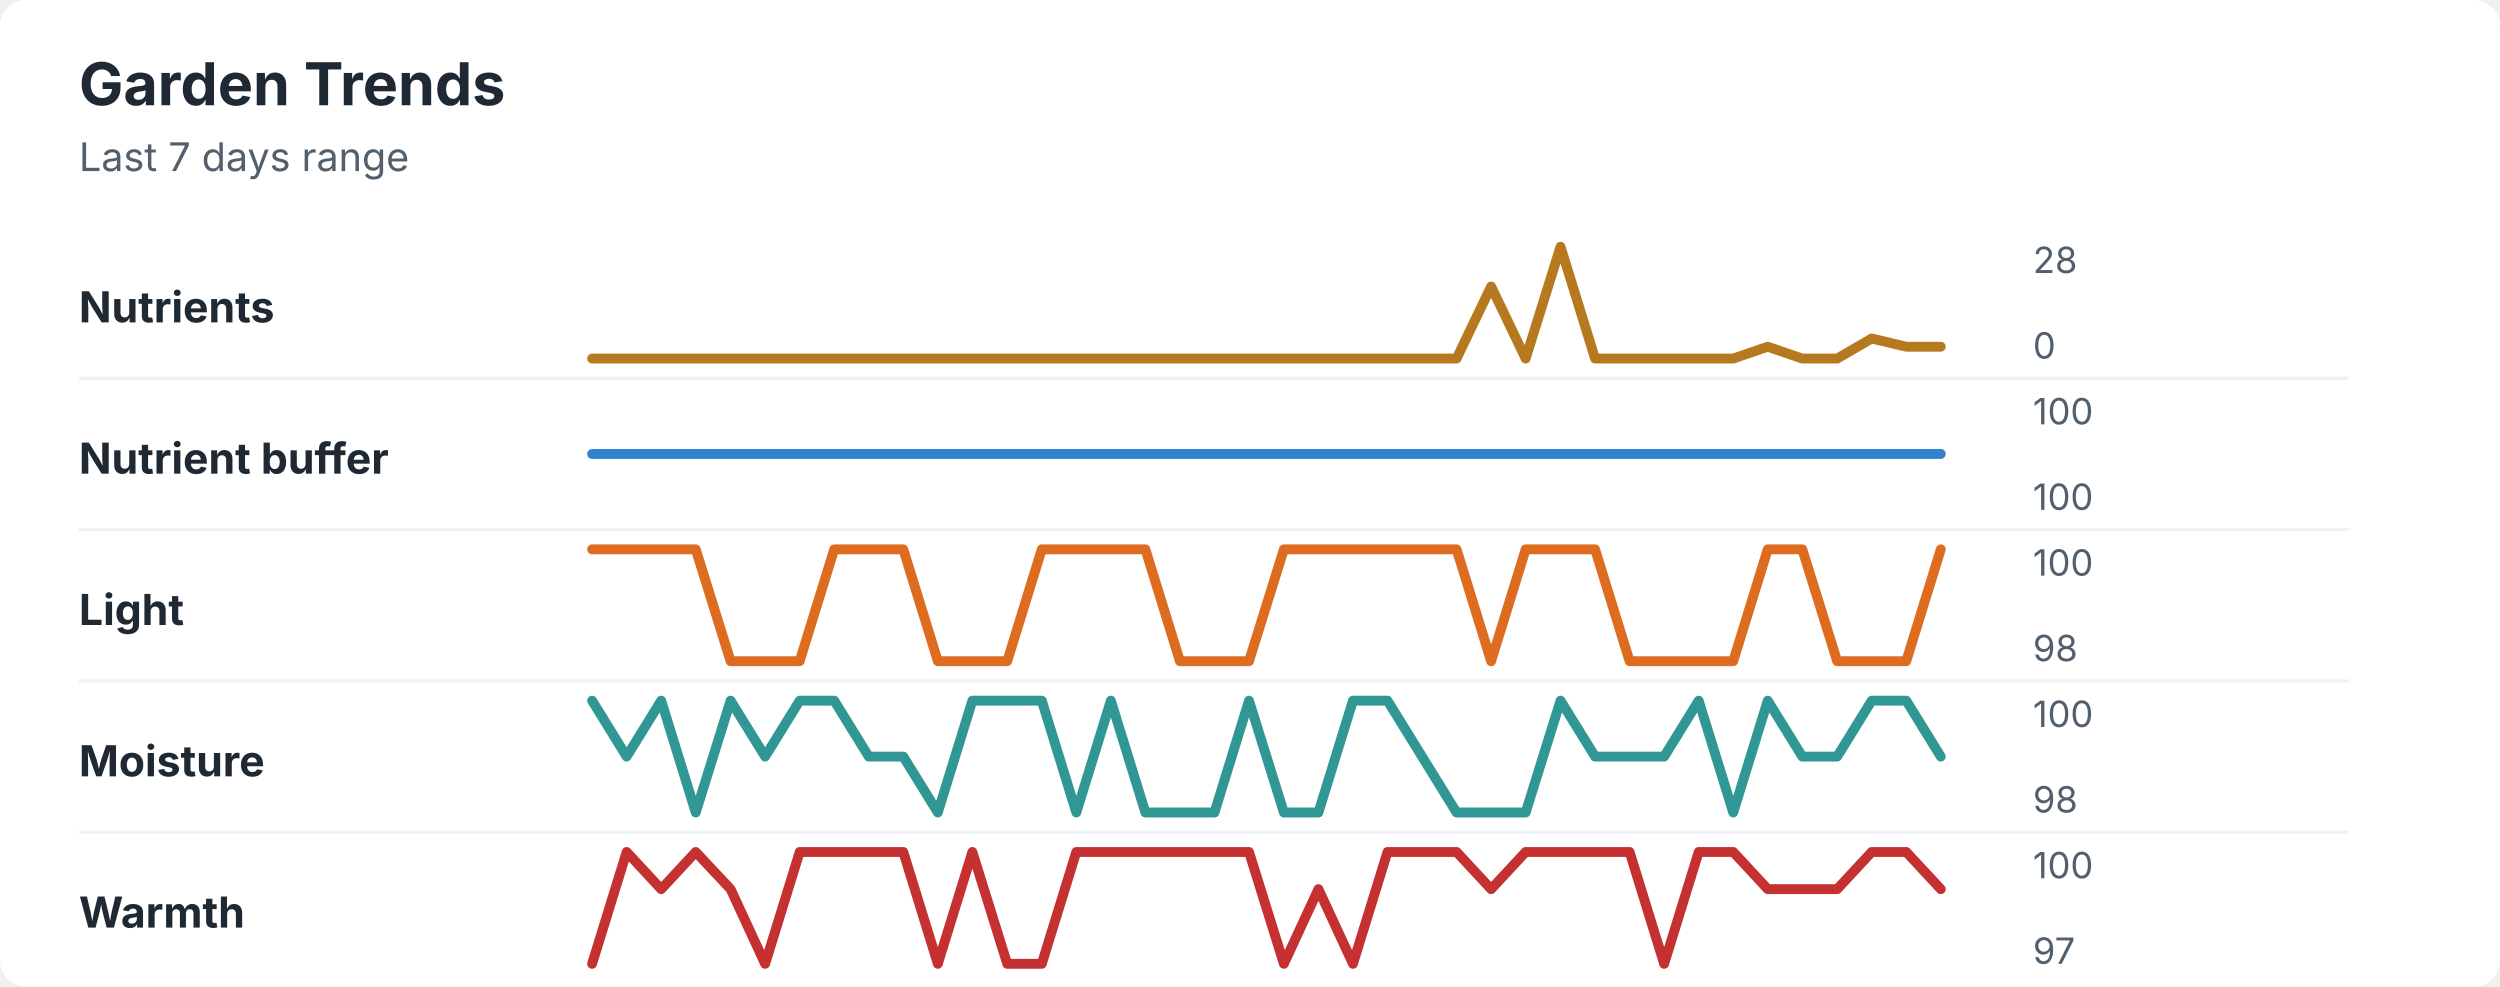
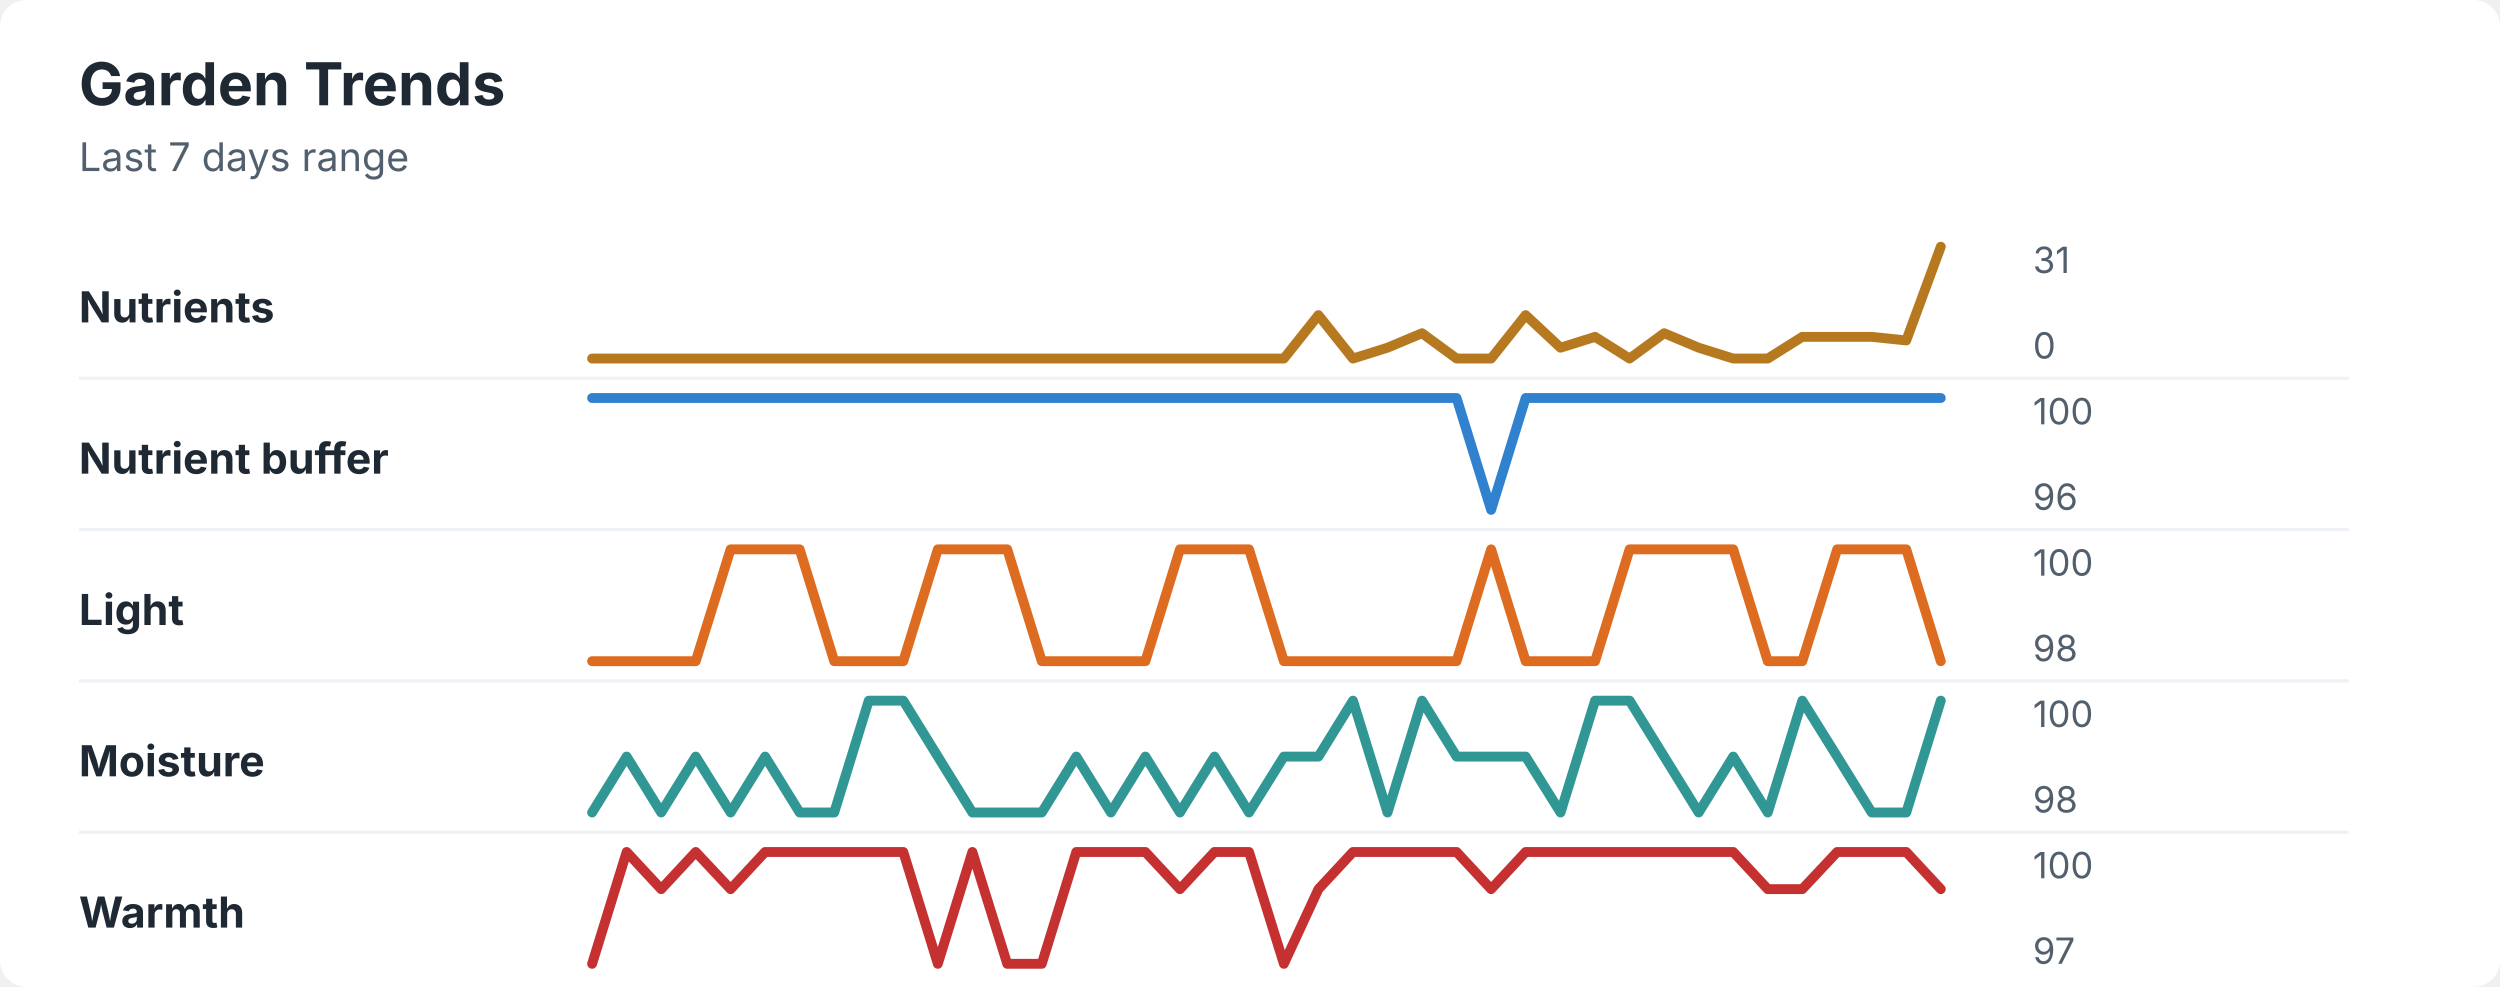
<svg xmlns="http://www.w3.org/2000/svg" width="760" height="300" viewBox="0 0 760 300" role="img" aria-labelledby="title desc">
  <rect width="760" height="300" rx="8" fill="#ffffff" />
  <style>
    text { font-family: -apple-system, BlinkMacSystemFont, "Segoe UI", sans-serif; }
    .title { font-size: 18px; font-weight: 700; fill: #1f2933; }
    .subtitle { font-size: 12px; fill: #52606d; }
    .label { font-size: 13px; font-weight: 650; fill: #1f2933; }
    .axis-value { font-size: 11px; fill: #52606d; }
    .separator { stroke: #eef2f7; stroke-width: 1; }
  </style>
  <text x="24" y="32" class="title">Garden Trends</text>
  <text x="24" y="52" class="subtitle">Last 7 days range</text>
  <text x="24" y="98" class="label">Nutrients</text>
-   <polyline points="180.0,109.0 190.5,109.0 201.0,109.0 211.5,109.0 222.1,109.0 232.6,109.0 243.1,109.0 253.6,109.0 264.1,109.0 274.6,109.0 285.1,109.0 295.6,109.0 306.2,109.0 316.7,109.0 327.2,109.0 337.7,109.0 348.2,109.0 358.7,109.0 369.2,109.0 379.7,109.0 390.3,109.0 400.8,109.0 411.3,109.0 421.8,109.0 432.3,109.0 442.8,109.0 453.3,87.1 463.8,109.0 474.4,75.0 484.9,109.0 495.4,109.0 505.9,109.0 516.4,109.0 526.9,109.0 537.4,105.4 547.9,109.0 558.5,109.0 569.0,102.9 579.5,105.4 590.0,105.4 " fill="none" stroke="#b7791f" stroke-width="3" stroke-linecap="round" stroke-linejoin="round" />
-   <text x="618" y="83" class="axis-value">28</text>
+   <polyline points="180.0,109.0 190.5,109.0 201.0,109.0 211.5,109.0 222.1,109.0 232.6,109.0 243.1,109.0 253.6,109.0 264.1,109.0 274.6,109.0 285.1,109.0 295.6,109.0 306.2,109.0 316.7,109.0 327.2,109.0 337.7,109.0 348.2,109.0 358.7,109.0 369.2,109.0 379.7,109.0 390.3,109.0 400.8,95.8 411.3,109.0 421.8,105.7 432.3,101.3 442.8,109.0 453.3,109.0 463.8,95.8 474.4,105.7 484.9,102.4 495.4,109.0 505.9,101.3 516.4,105.7 526.9,109.0 537.4,109.0 547.9,102.4 558.5,102.4 569.0,102.4 579.5,103.5 590.0,75.0 " fill="none" stroke="#b7791f" stroke-width="3" stroke-linecap="round" stroke-linejoin="round" />
+   <text x="618" y="83" class="axis-value">31</text>
  <text x="618" y="109" class="axis-value">0</text>
  <line x1="24" y1="115.0" x2="714" y2="115.0" class="separator" />
  <text x="24" y="144" class="label">Nutrient buffer</text>
-   <polyline points="180.0,138.0 190.5,138.0 201.0,138.0 211.5,138.0 222.1,138.0 232.6,138.0 243.1,138.0 253.6,138.0 264.1,138.0 274.6,138.0 285.1,138.0 295.6,138.0 306.2,138.0 316.7,138.0 327.2,138.0 337.7,138.0 348.2,138.0 358.7,138.0 369.2,138.0 379.7,138.0 390.3,138.0 400.8,138.0 411.3,138.0 421.8,138.0 432.3,138.0 442.8,138.0 453.3,138.0 463.8,138.0 474.4,138.0 484.9,138.0 495.4,138.0 505.9,138.0 516.4,138.0 526.9,138.0 537.4,138.0 547.9,138.0 558.5,138.0 569.0,138.0 579.5,138.0 590.0,138.0 " fill="none" stroke="#3182ce" stroke-width="3" stroke-linecap="round" stroke-linejoin="round" />
+   <polyline points="180.0,121.0 190.5,121.0 201.0,121.0 211.5,121.0 222.1,121.0 232.6,121.0 243.1,121.0 253.6,121.0 264.1,121.0 274.6,121.0 285.1,121.0 295.6,121.0 306.2,121.0 316.7,121.0 327.2,121.0 337.7,121.0 348.2,121.0 358.7,121.0 369.2,121.0 379.7,121.0 390.3,121.0 400.8,121.0 411.3,121.0 421.8,121.0 432.3,121.0 442.8,121.0 453.3,155.0 463.8,121.0 474.4,121.0 484.9,121.0 495.4,121.0 505.9,121.0 516.4,121.0 526.9,121.0 537.4,121.0 547.9,121.0 558.5,121.0 569.0,121.0 579.5,121.0 590.0,121.0 " fill="none" stroke="#3182ce" stroke-width="3" stroke-linecap="round" stroke-linejoin="round" />
  <text x="618" y="129" class="axis-value">100</text>
-   <text x="618" y="155" class="axis-value">100</text>
+   <text x="618" y="155" class="axis-value">96</text>
  <line x1="24" y1="161.0" x2="714" y2="161.0" class="separator" />
  <text x="24" y="190" class="label">Light</text>
-   <polyline points="180.0,167.0 190.5,167.0 201.0,167.0 211.5,167.0 222.1,201.0 232.6,201.0 243.1,201.0 253.6,167.0 264.1,167.0 274.6,167.0 285.1,201.0 295.6,201.0 306.2,201.0 316.7,167.0 327.2,167.0 337.7,167.0 348.2,167.0 358.7,201.0 369.2,201.0 379.7,201.0 390.3,167.0 400.8,167.0 411.3,167.0 421.8,167.0 432.3,167.0 442.8,167.0 453.3,201.0 463.8,167.0 474.4,167.0 484.9,167.0 495.4,201.0 505.9,201.0 516.4,201.0 526.9,201.0 537.4,167.0 547.9,167.0 558.5,201.0 569.0,201.0 579.5,201.0 590.0,167.0 " fill="none" stroke="#dd6b20" stroke-width="3" stroke-linecap="round" stroke-linejoin="round" />
+   <polyline points="180.0,201.0 190.5,201.0 201.0,201.0 211.5,201.0 222.1,167.0 232.6,167.0 243.1,167.0 253.6,201.0 264.1,201.0 274.6,201.0 285.1,167.0 295.6,167.0 306.2,167.0 316.7,201.0 327.2,201.0 337.7,201.0 348.2,201.0 358.7,167.0 369.2,167.0 379.7,167.0 390.3,201.0 400.8,201.0 411.3,201.0 421.8,201.0 432.3,201.0 442.8,201.0 453.3,167.0 463.8,201.0 474.4,201.0 484.9,201.0 495.4,167.0 505.9,167.0 516.4,167.0 526.9,167.0 537.4,201.0 547.9,201.0 558.5,167.0 569.0,167.0 579.5,167.0 590.0,201.0 " fill="none" stroke="#dd6b20" stroke-width="3" stroke-linecap="round" stroke-linejoin="round" />
  <text x="618" y="175" class="axis-value">100</text>
  <text x="618" y="201" class="axis-value">98</text>
  <line x1="24" y1="207.0" x2="714" y2="207.0" class="separator" />
  <text x="24" y="236" class="label">Moisture</text>
-   <polyline points="180.0,213.0 190.5,230.0 201.0,213.0 211.5,247.0 222.1,213.0 232.6,230.0 243.1,213.0 253.6,213.0 264.1,230.0 274.6,230.0 285.1,247.0 295.6,213.0 306.2,213.0 316.7,213.0 327.2,247.0 337.7,213.0 348.2,247.0 358.7,247.0 369.2,247.0 379.7,213.0 390.3,247.0 400.8,247.0 411.3,213.0 421.8,213.0 432.3,230.0 442.8,247.0 453.3,247.0 463.8,247.0 474.4,213.0 484.9,230.0 495.4,230.0 505.9,230.0 516.4,213.0 526.9,247.0 537.4,213.0 547.9,230.0 558.5,230.0 569.0,213.0 579.5,213.0 590.0,230.0 " fill="none" stroke="#319795" stroke-width="3" stroke-linecap="round" stroke-linejoin="round" />
+   <polyline points="180.0,247.0 190.5,230.0 201.0,247.0 211.5,230.0 222.1,247.0 232.6,230.0 243.1,247.0 253.6,247.0 264.1,213.0 274.6,213.0 285.1,230.0 295.6,247.0 306.2,247.0 316.7,247.0 327.2,230.0 337.7,247.0 348.2,230.0 358.7,247.0 369.2,230.0 379.7,247.0 390.3,230.0 400.8,230.0 411.3,213.0 421.8,247.0 432.3,213.0 442.8,230.0 453.3,230.0 463.8,230.0 474.4,247.0 484.9,213.0 495.4,213.0 505.9,230.0 516.4,247.0 526.9,230.0 537.4,247.0 547.9,213.0 558.5,230.0 569.0,247.0 579.5,247.0 590.0,213.0 " fill="none" stroke="#319795" stroke-width="3" stroke-linecap="round" stroke-linejoin="round" />
  <text x="618" y="221" class="axis-value">100</text>
  <text x="618" y="247" class="axis-value">98</text>
  <line x1="24" y1="253.0" x2="714" y2="253.0" class="separator" />
  <text x="24" y="282" class="label">Warmth</text>
-   <polyline points="180.0,293.0 190.5,259.0 201.0,270.3 211.5,259.0 222.1,270.3 232.6,293.0 243.1,259.0 253.6,259.0 264.1,259.0 274.6,259.0 285.1,293.0 295.6,259.0 306.2,293.0 316.7,293.0 327.2,259.0 337.7,259.0 348.2,259.0 358.7,259.0 369.2,259.0 379.7,259.0 390.3,293.0 400.8,270.3 411.3,293.0 421.8,259.0 432.3,259.0 442.8,259.0 453.3,270.3 463.8,259.0 474.4,259.0 484.9,259.0 495.4,259.0 505.9,293.0 516.4,259.0 526.9,259.0 537.4,270.3 547.9,270.3 558.5,270.3 569.0,259.0 579.5,259.0 590.0,270.3 " fill="none" stroke="#c53030" stroke-width="3" stroke-linecap="round" stroke-linejoin="round" />
+   <polyline points="180.0,293.0 190.5,259.0 201.0,270.3 211.5,259.0 222.1,270.3 232.6,259.0 243.1,259.0 253.6,259.0 264.1,259.0 274.6,259.0 285.1,293.0 295.6,259.0 306.2,293.0 316.7,293.0 327.2,259.0 337.7,259.0 348.2,259.0 358.7,270.3 369.2,259.0 379.7,259.0 390.3,293.0 400.8,270.3 411.3,259.0 421.8,259.0 432.3,259.0 442.8,259.0 453.3,270.3 463.8,259.0 474.4,259.0 484.9,259.0 495.4,259.0 505.9,259.0 516.4,259.0 526.9,259.0 537.4,270.3 547.9,270.3 558.5,259.0 569.0,259.0 579.5,259.0 590.0,270.3 " fill="none" stroke="#c53030" stroke-width="3" stroke-linecap="round" stroke-linejoin="round" />
  <text x="618" y="267" class="axis-value">100</text>
  <text x="618" y="293" class="axis-value">97</text>
</svg>
